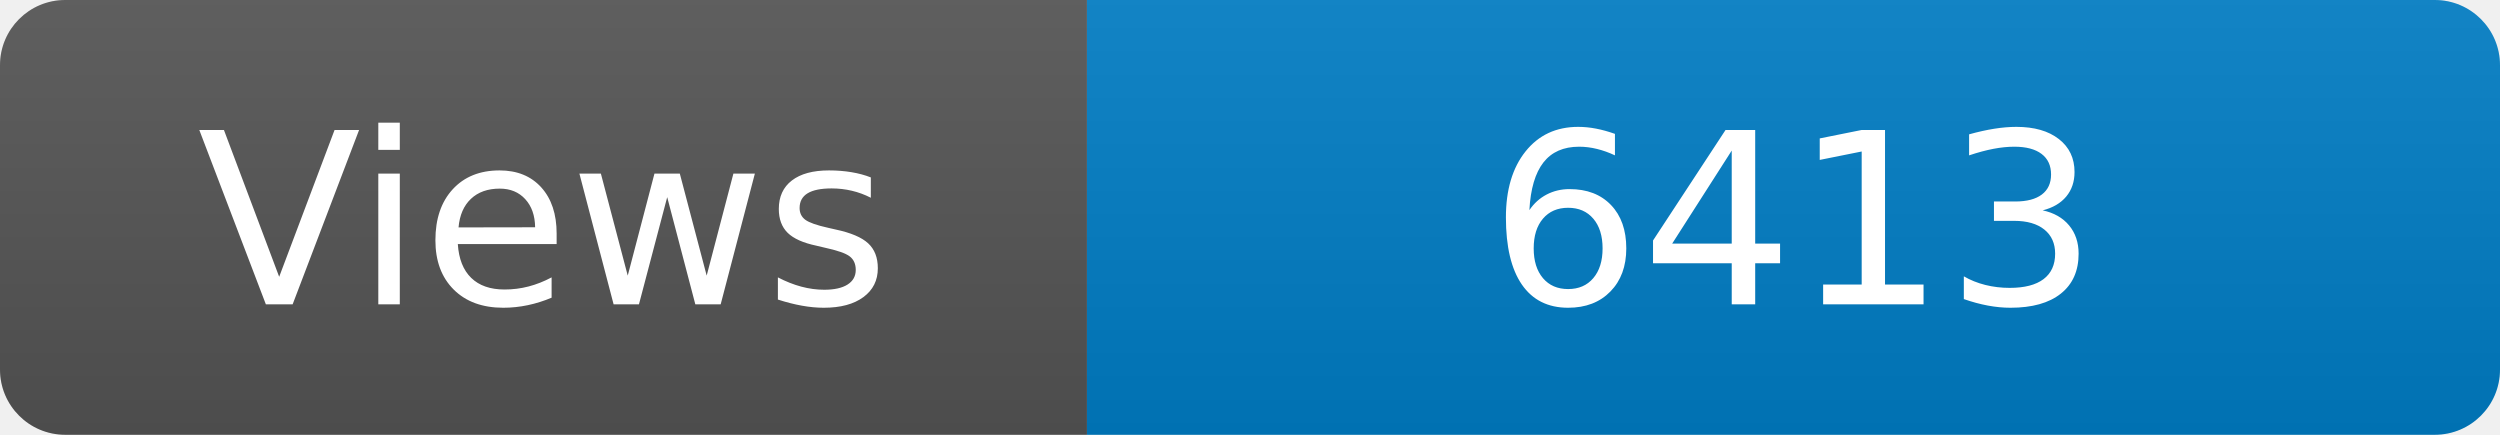
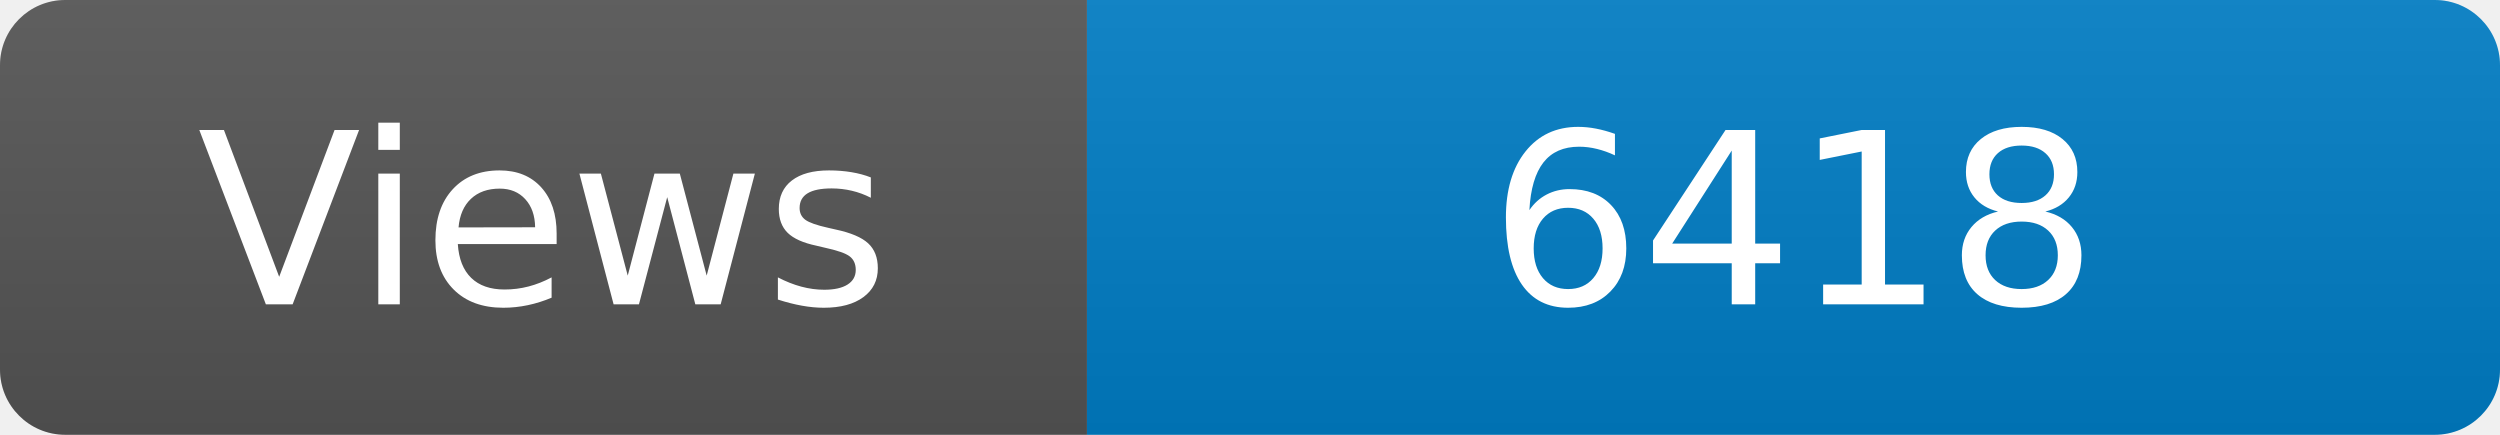
<svg xmlns="http://www.w3.org/2000/svg" width="115" height="20" role="img" aria-label="Maintained?: yes">
  <linearGradient id="s" x2="0" y2="100%">
    <stop offset="0" stop-color="#bbb" stop-opacity=".1" />
    <stop offset="1" stop-opacity=".1" />
  </linearGradient>
  <clipPath id="r">
    <rect width="115" height="20" rx="3" fill="#fff" />
  </clipPath>
  <g clip-path="url(#r)">
    <rect width="50" height="20" fill="#555" />
    <rect x="50" width="160" height="20" fill="#007ec6" />
    <rect width="115" height="20" fill="url(#s)" />
  </g>
  <g fill="#fff" text-anchor="middle" font-family="Verdana,Geneva,DejaVu Sans,sans-serif" font-size="110">
    <text x="250" y="140" transform="scale(.1)" fill="#fff">Views</text>
-     <text x="825" y="140" transform="scale(.1)" fill="#fff">6413</text>
+     <text x="825" y="140" transform="scale(.1)" fill="#fff">6418</text>
  </g>
</svg>
